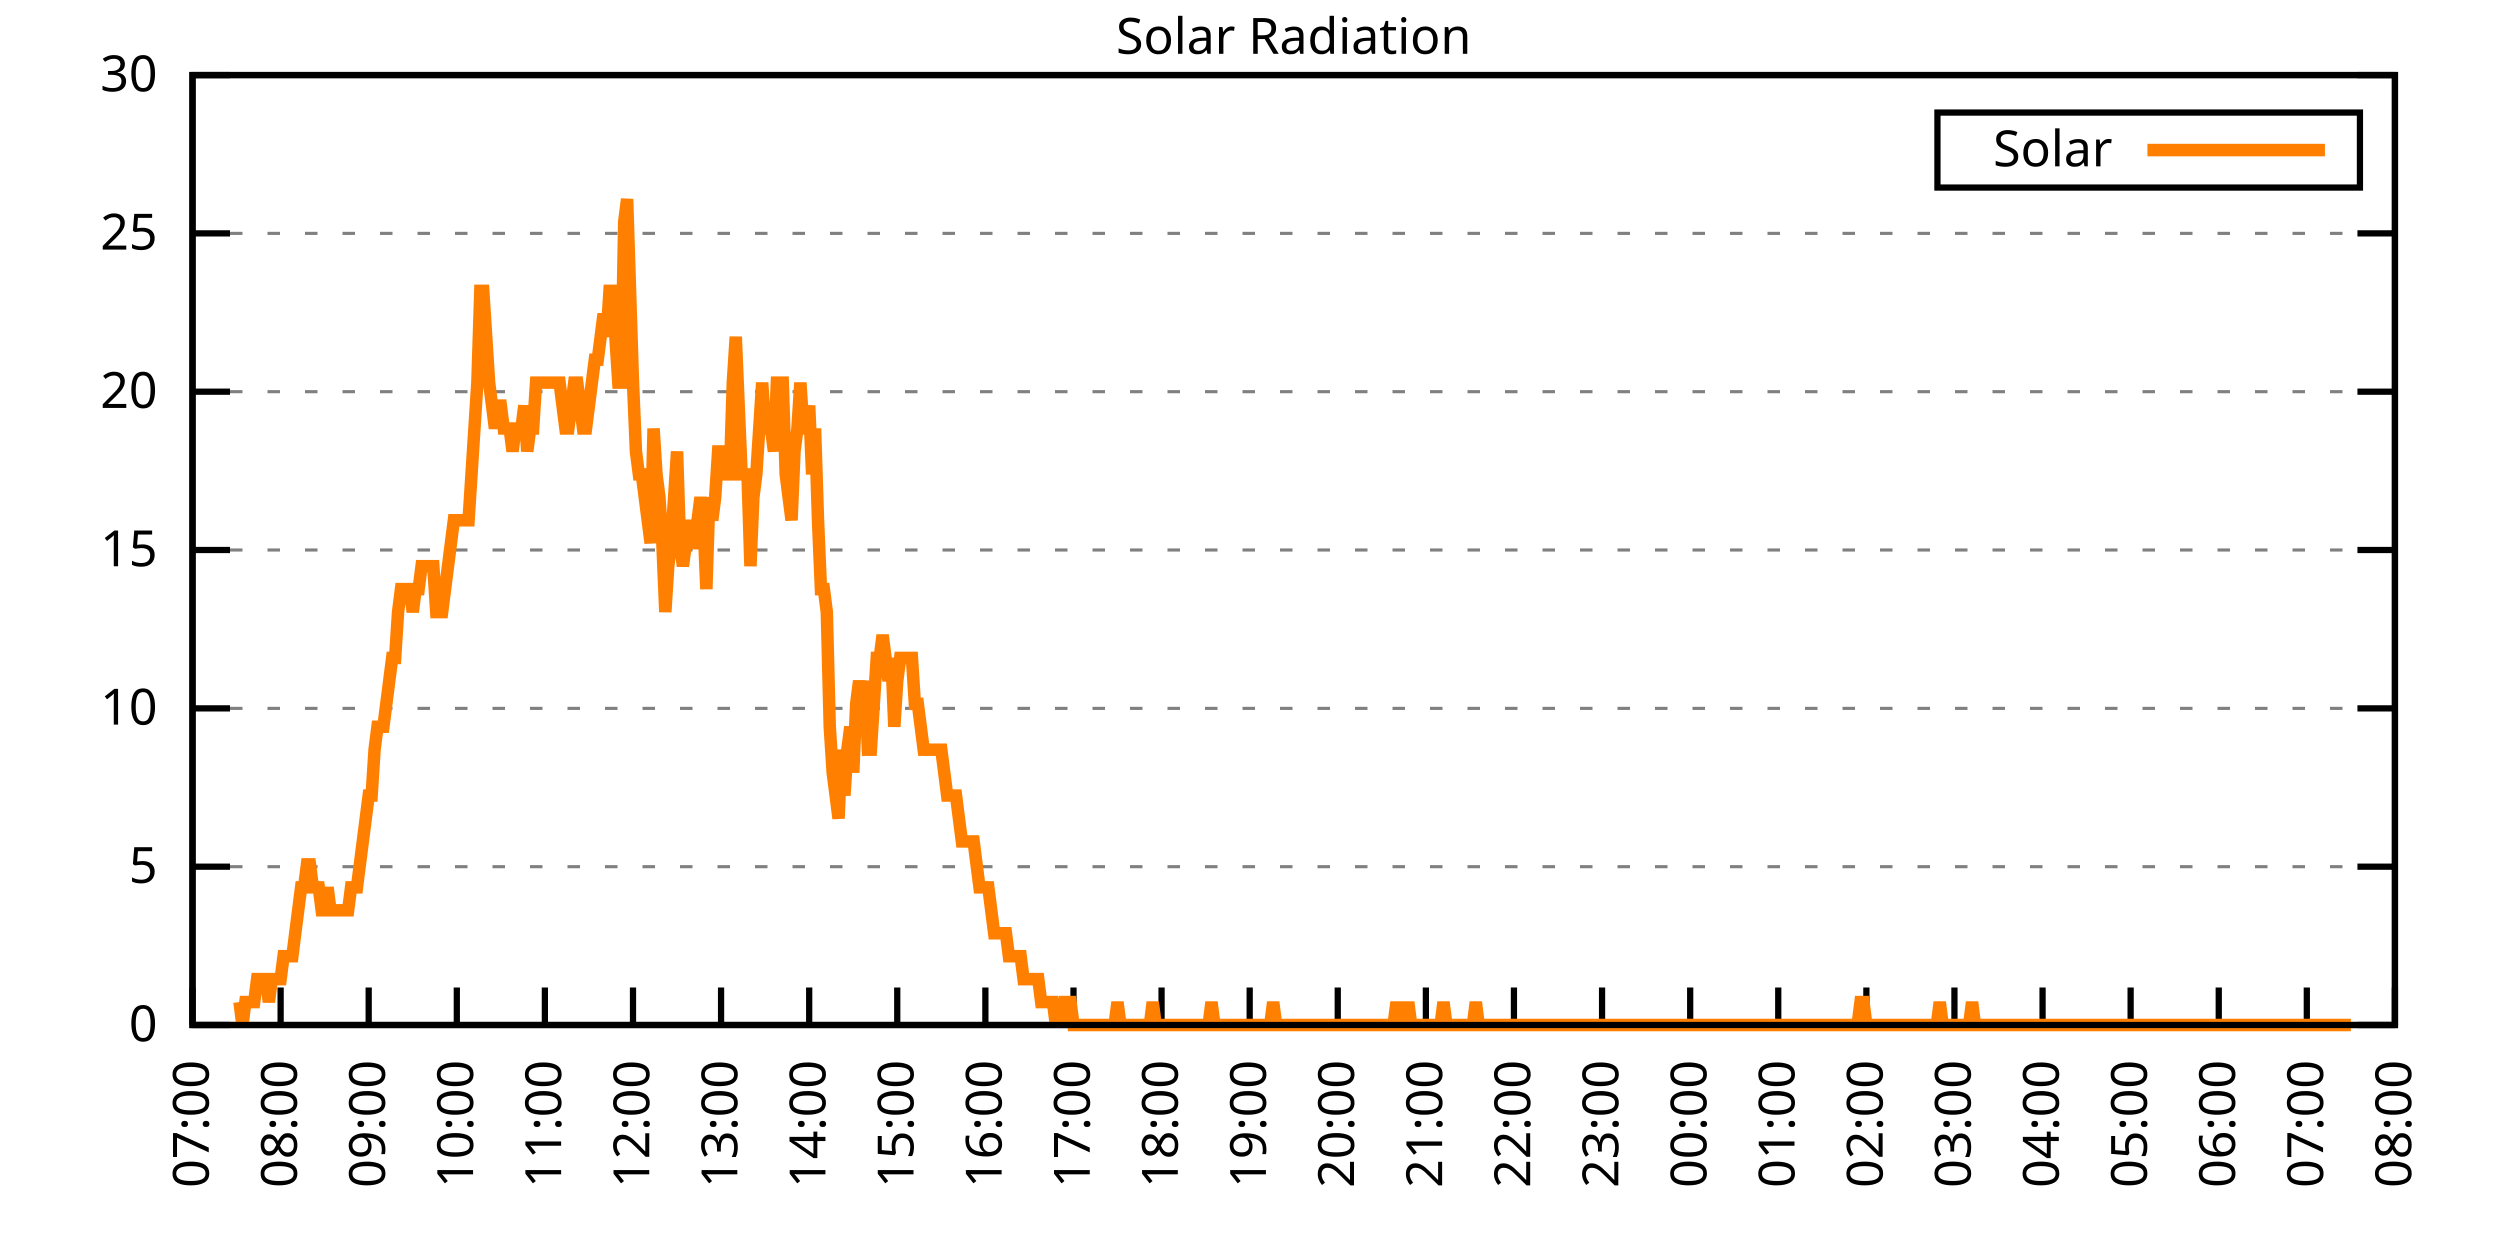
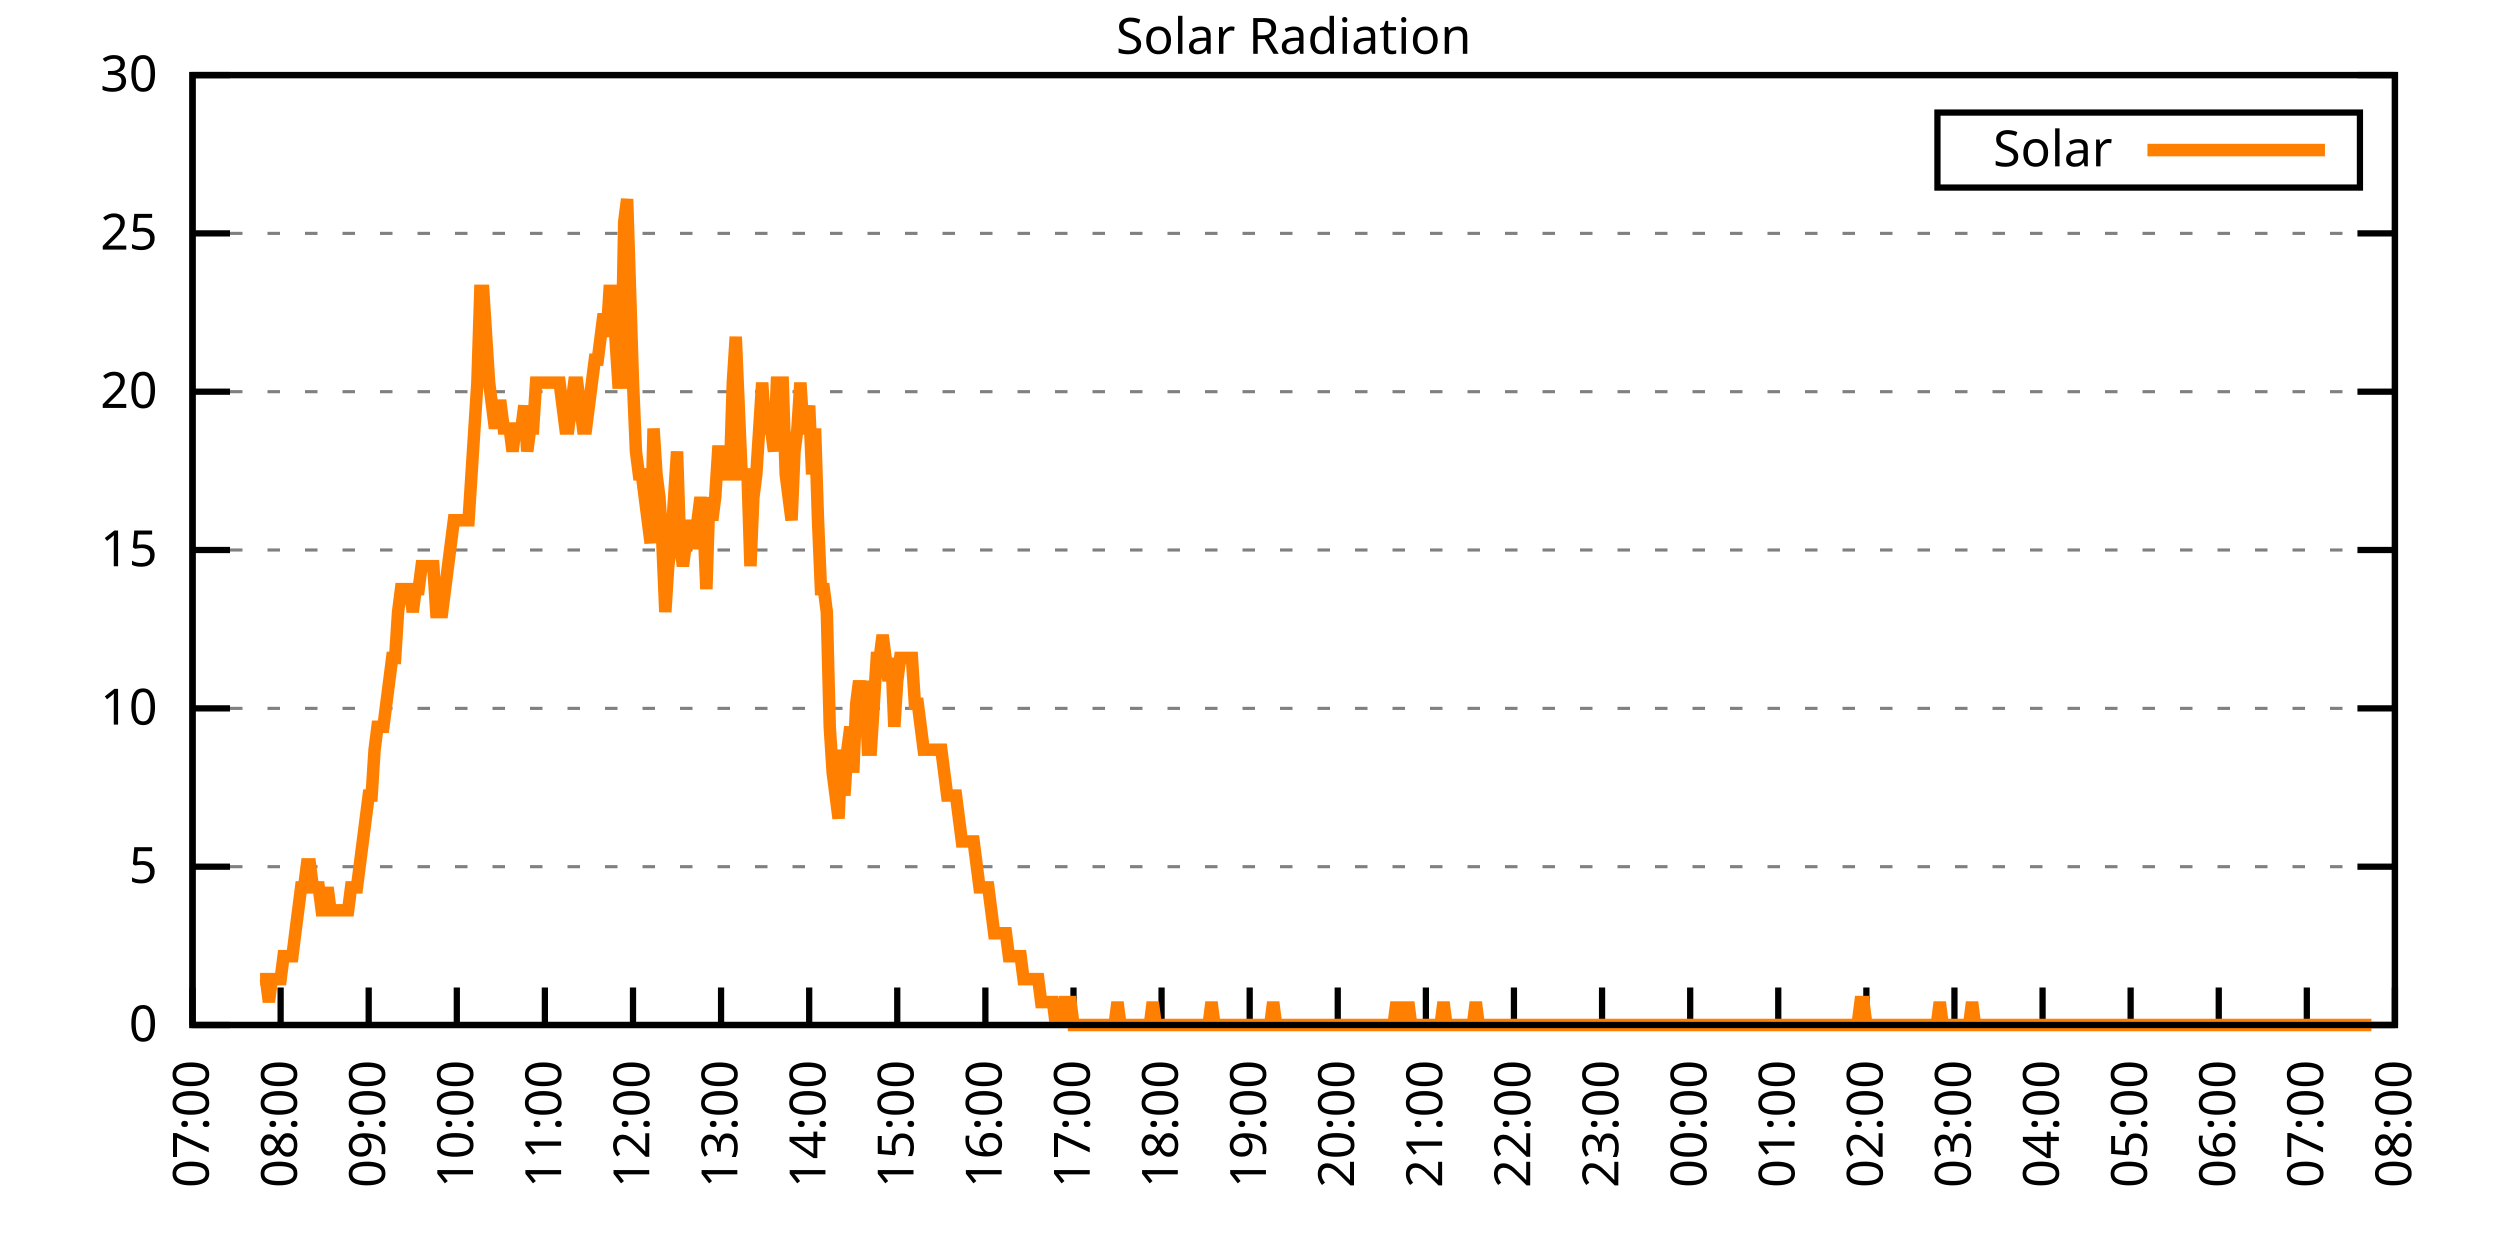
<svg xmlns="http://www.w3.org/2000/svg" xmlns:xlink="http://www.w3.org/1999/xlink" width="400" height="200" viewBox="0 0 400 200">
  <g id="gnuplot_canvas">
    <rect x="0" y="0" width="400" height="200" fill="none" />
    <defs>
      <circle id="gpDot" r="0.5" stroke-width="0.5" stroke="currentColor" />
      <path id="gpPt0" stroke-width="0.333" stroke="currentColor" d="M-1,0 h2 M0,-1 v2" />
      <path id="gpPt1" stroke-width="0.333" stroke="currentColor" d="M-1,-1 L1,1 M1,-1 L-1,1" />
      <path id="gpPt2" stroke-width="0.333" stroke="currentColor" d="M-1,0 L1,0 M0,-1 L0,1 M-1,-1 L1,1 M-1,1 L1,-1" />
      <rect id="gpPt3" stroke-width="0.333" stroke="currentColor" x="-1" y="-1" width="2" height="2" />
      <rect id="gpPt4" stroke-width="0.333" stroke="currentColor" fill="currentColor" x="-1" y="-1" width="2" height="2" />
      <circle id="gpPt5" stroke-width="0.333" stroke="currentColor" cx="0" cy="0" r="1" />
      <use xlink:href="#gpPt5" id="gpPt6" fill="currentColor" stroke="none" />
      <path id="gpPt7" stroke-width="0.333" stroke="currentColor" d="M0,-1.33 L-1.33,0.67 L1.33,0.67 z" />
      <use xlink:href="#gpPt7" id="gpPt8" fill="currentColor" stroke="none" />
      <use xlink:href="#gpPt7" id="gpPt9" stroke="currentColor" transform="rotate(180)" />
      <use xlink:href="#gpPt9" id="gpPt10" fill="currentColor" stroke="none" />
      <use xlink:href="#gpPt3" id="gpPt11" stroke="currentColor" transform="rotate(45)" />
      <use xlink:href="#gpPt11" id="gpPt12" fill="currentColor" stroke="none" />
      <path id="gpPt13" stroke-width="0.333" stroke="currentColor" d="M0,1.330 L1.265,0.411 L0.782,-1.067 L-0.782,-1.076 L-1.265,0.411 z" />
      <use xlink:href="#gpPt13" id="gpPt14" fill="currentColor" stroke="none" />
      <filter id="textbox" filterUnits="objectBoundingBox" x="0" y="0" height="1" width="1">
        <feFlood flood-color="white" flood-opacity="1" result="bgnd" />
        <feComposite in="SourceGraphic" in2="bgnd" operator="atop" />
      </filter>
      <filter id="greybox" filterUnits="objectBoundingBox" x="0" y="0" height="1" width="1">
        <feFlood flood-color="lightgrey" flood-opacity="1" result="grey" />
        <feComposite in="SourceGraphic" in2="grey" operator="atop" />
      </filter>
    </defs>
    <g fill="none" color="white" stroke="currentColor" stroke-width="1.00" stroke-linecap="butt" stroke-linejoin="miter">
</g>
    <g fill="none" color="black" stroke="currentColor" stroke-width="1.00" stroke-linecap="butt" stroke-linejoin="miter">
      <g stroke="none" shape-rendering="crispEdges">
        <polygon fill="rgb(255, 255, 255)" points="30.80,164.00 383.18,164.00 383.18,12.02 30.80,12.02 " />
      </g>
    </g>
    <g fill="none" color="black" stroke="currentColor" stroke-width="1.00" stroke-linecap="butt" stroke-linejoin="miter">
</g>
    <g fill="none" color="black" stroke="black" stroke-width="0.50" stroke-linecap="butt" stroke-linejoin="miter">
</g>
    <g fill="none" color="gray" stroke="currentColor" stroke-width="0.50" stroke-linecap="butt" stroke-linejoin="miter">
      <path stroke="gray" stroke-dasharray="2,4" class="gridline" d="M30.80,164.00 L383.19,164.00  " />
    </g>
    <g fill="none" color="gray" stroke="gray" stroke-width="1.00" stroke-linecap="butt" stroke-linejoin="miter">
</g>
    <g fill="none" color="black" stroke="currentColor" stroke-width="1.00" stroke-linecap="butt" stroke-linejoin="miter">
      <path stroke="black" d="M30.80,164.00 L36.80,164.00 M383.19,164.00 L377.19,164.00  " />
      <g transform="translate(25.20,166.60)" stroke="none" fill="black" font-family="Sans" font-size="8.00" text-anchor="end">
        <text>
          <tspan font-family="Sans"> 0</tspan>
        </text>
      </g>
    </g>
    <g fill="none" color="black" stroke="currentColor" stroke-width="1.00" stroke-linecap="butt" stroke-linejoin="miter">
</g>
    <g fill="none" color="black" stroke="black" stroke-width="0.50" stroke-linecap="butt" stroke-linejoin="miter">
</g>
    <g fill="none" color="gray" stroke="currentColor" stroke-width="0.50" stroke-linecap="butt" stroke-linejoin="miter">
      <path stroke="gray" stroke-dasharray="2,4" class="gridline" d="M30.80,138.67 L383.19,138.67  " />
    </g>
    <g fill="none" color="gray" stroke="gray" stroke-width="1.00" stroke-linecap="butt" stroke-linejoin="miter">
</g>
    <g fill="none" color="black" stroke="currentColor" stroke-width="1.00" stroke-linecap="butt" stroke-linejoin="miter">
      <path stroke="black" d="M30.80,138.67 L36.80,138.67 M383.19,138.67 L377.19,138.67  " />
      <g transform="translate(25.20,141.27)" stroke="none" fill="black" font-family="Sans" font-size="8.00" text-anchor="end">
        <text>
          <tspan font-family="Sans"> 5</tspan>
        </text>
      </g>
    </g>
    <g fill="none" color="black" stroke="currentColor" stroke-width="1.00" stroke-linecap="butt" stroke-linejoin="miter">
</g>
    <g fill="none" color="black" stroke="black" stroke-width="0.50" stroke-linecap="butt" stroke-linejoin="miter">
</g>
    <g fill="none" color="gray" stroke="currentColor" stroke-width="0.50" stroke-linecap="butt" stroke-linejoin="miter">
      <path stroke="gray" stroke-dasharray="2,4" class="gridline" d="M30.80,113.34 L383.19,113.34  " />
    </g>
    <g fill="none" color="gray" stroke="gray" stroke-width="1.00" stroke-linecap="butt" stroke-linejoin="miter">
</g>
    <g fill="none" color="black" stroke="currentColor" stroke-width="1.00" stroke-linecap="butt" stroke-linejoin="miter">
      <path stroke="black" d="M30.80,113.34 L36.80,113.34 M383.19,113.34 L377.19,113.34  " />
      <g transform="translate(25.20,115.94)" stroke="none" fill="black" font-family="Sans" font-size="8.00" text-anchor="end">
        <text>
          <tspan font-family="Sans"> 10</tspan>
        </text>
      </g>
    </g>
    <g fill="none" color="black" stroke="currentColor" stroke-width="1.00" stroke-linecap="butt" stroke-linejoin="miter">
</g>
    <g fill="none" color="black" stroke="black" stroke-width="0.50" stroke-linecap="butt" stroke-linejoin="miter">
</g>
    <g fill="none" color="gray" stroke="currentColor" stroke-width="0.50" stroke-linecap="butt" stroke-linejoin="miter">
      <path stroke="gray" stroke-dasharray="2,4" class="gridline" d="M30.80,88.00 L383.19,88.00  " />
    </g>
    <g fill="none" color="gray" stroke="gray" stroke-width="1.00" stroke-linecap="butt" stroke-linejoin="miter">
</g>
    <g fill="none" color="black" stroke="currentColor" stroke-width="1.00" stroke-linecap="butt" stroke-linejoin="miter">
      <path stroke="black" d="M30.80,88.00 L36.80,88.00 M383.19,88.00 L377.19,88.00  " />
      <g transform="translate(25.20,90.60)" stroke="none" fill="black" font-family="Sans" font-size="8.00" text-anchor="end">
        <text>
          <tspan font-family="Sans"> 15</tspan>
        </text>
      </g>
    </g>
    <g fill="none" color="black" stroke="currentColor" stroke-width="1.00" stroke-linecap="butt" stroke-linejoin="miter">
</g>
    <g fill="none" color="black" stroke="black" stroke-width="0.50" stroke-linecap="butt" stroke-linejoin="miter">
</g>
    <g fill="none" color="gray" stroke="currentColor" stroke-width="0.50" stroke-linecap="butt" stroke-linejoin="miter">
      <path stroke="gray" stroke-dasharray="2,4" class="gridline" d="M30.80,62.67 L383.19,62.67  " />
    </g>
    <g fill="none" color="gray" stroke="gray" stroke-width="1.00" stroke-linecap="butt" stroke-linejoin="miter">
</g>
    <g fill="none" color="black" stroke="currentColor" stroke-width="1.00" stroke-linecap="butt" stroke-linejoin="miter">
      <path stroke="black" d="M30.80,62.67 L36.80,62.67 M383.19,62.67 L377.19,62.67  " />
      <g transform="translate(25.20,65.27)" stroke="none" fill="black" font-family="Sans" font-size="8.00" text-anchor="end">
        <text>
          <tspan font-family="Sans"> 20</tspan>
        </text>
      </g>
    </g>
    <g fill="none" color="black" stroke="currentColor" stroke-width="1.00" stroke-linecap="butt" stroke-linejoin="miter">
</g>
    <g fill="none" color="black" stroke="black" stroke-width="0.50" stroke-linecap="butt" stroke-linejoin="miter">
</g>
    <g fill="none" color="gray" stroke="currentColor" stroke-width="0.50" stroke-linecap="butt" stroke-linejoin="miter">
      <path stroke="gray" stroke-dasharray="2,4" class="gridline" d="M30.80,37.34 L383.19,37.34  " />
    </g>
    <g fill="none" color="gray" stroke="gray" stroke-width="1.00" stroke-linecap="butt" stroke-linejoin="miter">
</g>
    <g fill="none" color="black" stroke="currentColor" stroke-width="1.00" stroke-linecap="butt" stroke-linejoin="miter">
      <path stroke="black" d="M30.80,37.34 L36.80,37.34 M383.19,37.34 L377.19,37.34  " />
      <g transform="translate(25.20,39.94)" stroke="none" fill="black" font-family="Sans" font-size="8.00" text-anchor="end">
        <text>
          <tspan font-family="Sans"> 25</tspan>
        </text>
      </g>
    </g>
    <g fill="none" color="black" stroke="currentColor" stroke-width="1.00" stroke-linecap="butt" stroke-linejoin="miter">
</g>
    <g fill="none" color="black" stroke="black" stroke-width="0.50" stroke-linecap="butt" stroke-linejoin="miter">
</g>
    <g fill="none" color="gray" stroke="currentColor" stroke-width="0.50" stroke-linecap="butt" stroke-linejoin="miter">
      <path stroke="gray" stroke-dasharray="2,4" class="gridline" d="M30.80,12.01 L383.19,12.01  " />
    </g>
    <g fill="none" color="gray" stroke="gray" stroke-width="1.00" stroke-linecap="butt" stroke-linejoin="miter">
</g>
    <g fill="none" color="black" stroke="currentColor" stroke-width="1.00" stroke-linecap="butt" stroke-linejoin="miter">
      <path stroke="black" d="M30.80,12.01 L36.80,12.01 M383.19,12.01 L377.19,12.01  " />
      <g transform="translate(25.20,14.61)" stroke="none" fill="black" font-family="Sans" font-size="8.00" text-anchor="end">
        <text>
          <tspan font-family="Sans"> 30</tspan>
        </text>
      </g>
    </g>
    <g fill="none" color="black" stroke="currentColor" stroke-width="1.00" stroke-linecap="butt" stroke-linejoin="miter">
      <path stroke="black" d="M30.80,164.00 L30.80,158.00  " />
      <g transform="translate(33.40,169.60) rotate(270.00)" stroke="none" fill="black" font-family="Sans" font-size="8.00" text-anchor="end">
        <text>
          <tspan font-family="Sans">07:00</tspan>
        </text>
      </g>
    </g>
    <g fill="none" color="black" stroke="currentColor" stroke-width="1.00" stroke-linecap="butt" stroke-linejoin="miter">
      <path stroke="black" d="M44.90,164.00 L44.90,158.00  " />
      <g transform="translate(47.50,169.60) rotate(270.00)" stroke="none" fill="black" font-family="Sans" font-size="8.00" text-anchor="end">
        <text>
          <tspan font-family="Sans">08:00</tspan>
        </text>
      </g>
    </g>
    <g fill="none" color="black" stroke="currentColor" stroke-width="1.00" stroke-linecap="butt" stroke-linejoin="miter">
      <path stroke="black" d="M58.99,164.00 L58.99,158.00  " />
      <g transform="translate(61.59,169.60) rotate(270.00)" stroke="none" fill="black" font-family="Sans" font-size="8.00" text-anchor="end">
        <text>
          <tspan font-family="Sans">09:00</tspan>
        </text>
      </g>
    </g>
    <g fill="none" color="black" stroke="currentColor" stroke-width="1.00" stroke-linecap="butt" stroke-linejoin="miter">
      <path stroke="black" d="M73.09,164.00 L73.09,158.00  " />
      <g transform="translate(75.69,169.60) rotate(270.00)" stroke="none" fill="black" font-family="Sans" font-size="8.00" text-anchor="end">
        <text>
          <tspan font-family="Sans">10:00</tspan>
        </text>
      </g>
    </g>
    <g fill="none" color="black" stroke="currentColor" stroke-width="1.00" stroke-linecap="butt" stroke-linejoin="miter">
      <path stroke="black" d="M87.18,164.00 L87.18,158.00  " />
      <g transform="translate(89.78,169.60) rotate(270.00)" stroke="none" fill="black" font-family="Sans" font-size="8.00" text-anchor="end">
        <text>
          <tspan font-family="Sans">11:00</tspan>
        </text>
      </g>
    </g>
    <g fill="none" color="black" stroke="currentColor" stroke-width="1.00" stroke-linecap="butt" stroke-linejoin="miter">
      <path stroke="black" d="M101.28,164.00 L101.28,158.00  " />
      <g transform="translate(103.88,169.60) rotate(270.00)" stroke="none" fill="black" font-family="Sans" font-size="8.00" text-anchor="end">
        <text>
          <tspan font-family="Sans">12:00</tspan>
        </text>
      </g>
    </g>
    <g fill="none" color="black" stroke="currentColor" stroke-width="1.00" stroke-linecap="butt" stroke-linejoin="miter">
      <path stroke="black" d="M115.37,164.00 L115.37,158.00  " />
      <g transform="translate(117.97,169.60) rotate(270.00)" stroke="none" fill="black" font-family="Sans" font-size="8.00" text-anchor="end">
        <text>
          <tspan font-family="Sans">13:00</tspan>
        </text>
      </g>
    </g>
    <g fill="none" color="black" stroke="currentColor" stroke-width="1.00" stroke-linecap="butt" stroke-linejoin="miter">
      <path stroke="black" d="M129.47,164.00 L129.47,158.00  " />
      <g transform="translate(132.07,169.60) rotate(270.00)" stroke="none" fill="black" font-family="Sans" font-size="8.00" text-anchor="end">
        <text>
          <tspan font-family="Sans">14:00</tspan>
        </text>
      </g>
    </g>
    <g fill="none" color="black" stroke="currentColor" stroke-width="1.00" stroke-linecap="butt" stroke-linejoin="miter">
      <path stroke="black" d="M143.56,164.00 L143.56,158.00  " />
      <g transform="translate(146.16,169.60) rotate(270.00)" stroke="none" fill="black" font-family="Sans" font-size="8.00" text-anchor="end">
        <text>
          <tspan font-family="Sans">15:00</tspan>
        </text>
      </g>
    </g>
    <g fill="none" color="black" stroke="currentColor" stroke-width="1.00" stroke-linecap="butt" stroke-linejoin="miter">
      <path stroke="black" d="M157.66,164.00 L157.66,158.00  " />
      <g transform="translate(160.26,169.60) rotate(270.00)" stroke="none" fill="black" font-family="Sans" font-size="8.00" text-anchor="end">
        <text>
          <tspan font-family="Sans">16:00</tspan>
        </text>
      </g>
    </g>
    <g fill="none" color="black" stroke="currentColor" stroke-width="1.00" stroke-linecap="butt" stroke-linejoin="miter">
      <path stroke="black" d="M171.76,164.00 L171.76,158.00  " />
      <g transform="translate(174.36,169.60) rotate(270.00)" stroke="none" fill="black" font-family="Sans" font-size="8.00" text-anchor="end">
        <text>
          <tspan font-family="Sans">17:00</tspan>
        </text>
      </g>
    </g>
    <g fill="none" color="black" stroke="currentColor" stroke-width="1.00" stroke-linecap="butt" stroke-linejoin="miter">
      <path stroke="black" d="M185.85,164.00 L185.85,158.00  " />
      <g transform="translate(188.45,169.60) rotate(270.00)" stroke="none" fill="black" font-family="Sans" font-size="8.00" text-anchor="end">
        <text>
          <tspan font-family="Sans">18:00</tspan>
        </text>
      </g>
    </g>
    <g fill="none" color="black" stroke="currentColor" stroke-width="1.00" stroke-linecap="butt" stroke-linejoin="miter">
      <path stroke="black" d="M199.95,164.00 L199.95,158.00  " />
      <g transform="translate(202.55,169.60) rotate(270.00)" stroke="none" fill="black" font-family="Sans" font-size="8.00" text-anchor="end">
        <text>
          <tspan font-family="Sans">19:00</tspan>
        </text>
      </g>
    </g>
    <g fill="none" color="black" stroke="currentColor" stroke-width="1.00" stroke-linecap="butt" stroke-linejoin="miter">
      <path stroke="black" d="M214.04,164.00 L214.04,158.00  " />
      <g transform="translate(216.64,169.60) rotate(270.00)" stroke="none" fill="black" font-family="Sans" font-size="8.00" text-anchor="end">
        <text>
          <tspan font-family="Sans">20:00</tspan>
        </text>
      </g>
    </g>
    <g fill="none" color="black" stroke="currentColor" stroke-width="1.00" stroke-linecap="butt" stroke-linejoin="miter">
      <path stroke="black" d="M228.14,164.00 L228.14,158.00  " />
      <g transform="translate(230.74,169.60) rotate(270.00)" stroke="none" fill="black" font-family="Sans" font-size="8.00" text-anchor="end">
        <text>
          <tspan font-family="Sans">21:00</tspan>
        </text>
      </g>
    </g>
    <g fill="none" color="black" stroke="currentColor" stroke-width="1.00" stroke-linecap="butt" stroke-linejoin="miter">
      <path stroke="black" d="M242.23,164.00 L242.23,158.00  " />
      <g transform="translate(244.83,169.60) rotate(270.00)" stroke="none" fill="black" font-family="Sans" font-size="8.00" text-anchor="end">
        <text>
          <tspan font-family="Sans">22:00</tspan>
        </text>
      </g>
    </g>
    <g fill="none" color="black" stroke="currentColor" stroke-width="1.00" stroke-linecap="butt" stroke-linejoin="miter">
      <path stroke="black" d="M256.33,164.00 L256.33,158.00  " />
      <g transform="translate(258.93,169.60) rotate(270.00)" stroke="none" fill="black" font-family="Sans" font-size="8.00" text-anchor="end">
        <text>
          <tspan font-family="Sans">23:00</tspan>
        </text>
      </g>
    </g>
    <g fill="none" color="black" stroke="currentColor" stroke-width="1.00" stroke-linecap="butt" stroke-linejoin="miter">
      <path stroke="black" d="M270.43,164.00 L270.43,158.00  " />
      <g transform="translate(273.03,169.60) rotate(270.00)" stroke="none" fill="black" font-family="Sans" font-size="8.00" text-anchor="end">
        <text>
          <tspan font-family="Sans">00:00</tspan>
        </text>
      </g>
    </g>
    <g fill="none" color="black" stroke="currentColor" stroke-width="1.00" stroke-linecap="butt" stroke-linejoin="miter">
      <path stroke="black" d="M284.52,164.00 L284.52,158.00  " />
      <g transform="translate(287.12,169.60) rotate(270.00)" stroke="none" fill="black" font-family="Sans" font-size="8.00" text-anchor="end">
        <text>
          <tspan font-family="Sans">01:00</tspan>
        </text>
      </g>
    </g>
    <g fill="none" color="black" stroke="currentColor" stroke-width="1.00" stroke-linecap="butt" stroke-linejoin="miter">
      <path stroke="black" d="M298.62,164.00 L298.62,158.00  " />
      <g transform="translate(301.22,169.60) rotate(270.00)" stroke="none" fill="black" font-family="Sans" font-size="8.00" text-anchor="end">
        <text>
          <tspan font-family="Sans">02:00</tspan>
        </text>
      </g>
    </g>
    <g fill="none" color="black" stroke="currentColor" stroke-width="1.00" stroke-linecap="butt" stroke-linejoin="miter">
      <path stroke="black" d="M312.71,164.00 L312.71,158.00  " />
      <g transform="translate(315.31,169.60) rotate(270.00)" stroke="none" fill="black" font-family="Sans" font-size="8.00" text-anchor="end">
        <text>
          <tspan font-family="Sans">03:00</tspan>
        </text>
      </g>
    </g>
    <g fill="none" color="black" stroke="currentColor" stroke-width="1.00" stroke-linecap="butt" stroke-linejoin="miter">
      <path stroke="black" d="M326.81,164.00 L326.81,158.00  " />
      <g transform="translate(329.41,169.60) rotate(270.00)" stroke="none" fill="black" font-family="Sans" font-size="8.00" text-anchor="end">
        <text>
          <tspan font-family="Sans">04:00</tspan>
        </text>
      </g>
    </g>
    <g fill="none" color="black" stroke="currentColor" stroke-width="1.00" stroke-linecap="butt" stroke-linejoin="miter">
      <path stroke="black" d="M340.90,164.00 L340.90,158.00  " />
      <g transform="translate(343.50,169.60) rotate(270.00)" stroke="none" fill="black" font-family="Sans" font-size="8.00" text-anchor="end">
        <text>
          <tspan font-family="Sans">05:00</tspan>
        </text>
      </g>
    </g>
    <g fill="none" color="black" stroke="currentColor" stroke-width="1.00" stroke-linecap="butt" stroke-linejoin="miter">
      <path stroke="black" d="M355.00,164.00 L355.00,158.00  " />
      <g transform="translate(357.60,169.60) rotate(270.00)" stroke="none" fill="black" font-family="Sans" font-size="8.00" text-anchor="end">
        <text>
          <tspan font-family="Sans">06:00</tspan>
        </text>
      </g>
    </g>
    <g fill="none" color="black" stroke="currentColor" stroke-width="1.00" stroke-linecap="butt" stroke-linejoin="miter">
      <path stroke="black" d="M369.09,164.00 L369.09,158.00  " />
      <g transform="translate(371.69,169.60) rotate(270.00)" stroke="none" fill="black" font-family="Sans" font-size="8.00" text-anchor="end">
        <text>
          <tspan font-family="Sans">07:00</tspan>
        </text>
      </g>
    </g>
    <g fill="none" color="black" stroke="currentColor" stroke-width="1.00" stroke-linecap="butt" stroke-linejoin="miter">
      <path stroke="black" d="M383.19,164.00 L383.19,158.00  " />
      <g transform="translate(385.79,169.60) rotate(270.00)" stroke="none" fill="black" font-family="Sans" font-size="8.00" text-anchor="end">
        <text>
          <tspan font-family="Sans">08:00</tspan>
        </text>
      </g>
    </g>
    <g fill="none" color="black" stroke="currentColor" stroke-width="1.00" stroke-linecap="butt" stroke-linejoin="miter">
</g>
    <g fill="none" color="black" stroke="currentColor" stroke-width="1.00" stroke-linecap="butt" stroke-linejoin="miter">
      <path stroke="black" d="M30.80,12.01 L30.80,164.00 L383.19,164.00 L383.19,12.01 L30.80,12.01 Z  " />
    </g>
    <g fill="none" color="black" stroke="currentColor" stroke-width="1.00" stroke-linecap="butt" stroke-linejoin="miter">
</g>
    <g fill="none" color="black" stroke="currentColor" stroke-width="1.00" stroke-linecap="butt" stroke-linejoin="miter">
      <path stroke="black" d="M309.99,30.01 L309.99,18.01 L377.59,18.01 L377.59,30.01 L309.99,30.01 Z  " />
    </g>
    <g id="Solar_Radiation_plot_1">
      <g fill="none" color="white" stroke="black" stroke-width="2.00" stroke-linecap="butt" stroke-linejoin="miter">
</g>
      <g fill="none" color="black" stroke="currentColor" stroke-width="2.00" stroke-linecap="butt" stroke-linejoin="miter">
        <g transform="translate(337.99,26.61)" stroke="none" fill="black" font-family="Sans" font-size="8.00" text-anchor="end">
          <text>
            <tspan font-family="Sans">Solar</tspan>
          </text>
        </g>
      </g>
      <g fill="none" color="black" stroke="currentColor" stroke-width="2.00" stroke-linecap="butt" stroke-linejoin="miter">
-         <path stroke="rgb(255, 127,   0)" d="M343.59,24.01 L371.99,24.01 M38.32,160.33 L38.79,164.00 L39.26,160.33 L39.73,160.33 L40.20,160.33 L40.67,160.33   L41.14,156.66 L41.61,156.66 L42.08,156.66 L42.55,156.66 L43.02,160.33 L43.49,156.66 L43.96,156.66 L44.43,156.66   L44.90,156.66 L45.37,152.99 L45.84,152.99 L46.31,152.99 L46.78,152.99 L47.24,149.32 L47.71,145.65 L48.18,141.98   L48.65,141.98 L49.12,138.30 L49.59,138.30 L50.06,141.98 L50.53,141.98 L51.00,141.98 L51.47,145.65 L51.94,145.65   L52.41,141.98 L52.88,145.65 L53.35,145.65 L53.82,145.65 L54.29,145.65 L54.76,145.65 L55.23,145.65 L55.70,145.65   L56.17,141.98 L56.64,141.98 L57.11,141.98 L57.58,138.30 L58.05,134.63 L58.52,130.96 L58.99,127.29 L59.46,127.29   L59.93,119.95 L60.40,116.28 L60.87,116.28 L61.34,116.28 L61.81,112.61 L62.28,108.94 L62.75,105.27 L63.22,105.27   L63.69,97.93 L64.16,94.26 L64.63,94.26 L65.10,94.26 L65.57,94.26 L66.04,97.93 L66.51,94.26 L66.98,94.26   L67.45,90.59 L67.92,90.59 L68.39,90.59 L68.86,90.59 L69.33,90.59 L69.80,97.93 L70.27,97.93 L70.74,97.93   L71.21,94.26 L71.68,90.59 L72.15,86.91 L72.62,83.24 L73.09,83.24 L73.56,83.24 L74.03,83.24 L74.50,83.24   L74.97,83.24 L75.44,75.90 L75.91,68.56 L76.38,61.22 L76.85,46.54 L77.32,46.54 L77.79,53.88 L78.26,61.22   L78.73,64.89 L79.19,68.56 L79.66,64.89 L80.13,64.89 L80.60,68.56 L81.07,68.56 L81.54,68.56 L82.01,72.23   L82.48,68.56 L82.95,68.56 L83.42,68.56 L83.89,64.89 L84.36,72.23 L84.83,68.56 L85.30,68.56 L85.77,61.22   L86.24,61.22 L86.71,61.22 L87.18,61.22 L87.65,61.22 L88.12,61.22 L88.59,61.22 L89.06,61.22 L89.53,61.22   L90.00,64.89 L90.47,68.56 L90.94,68.56 L91.41,64.89 L91.88,61.22 L92.35,61.22 L92.82,64.89 L93.29,68.56   L93.76,68.56 L94.23,64.89 L94.70,61.22 L95.17,57.55 L95.64,57.55 L96.11,53.88 L96.58,50.21 L97.05,53.88   L97.52,46.54 L97.99,46.54 L98.46,53.88 L98.93,61.22 L99.40,61.22 L99.87,35.52 L100.34,31.85 L100.81,46.54   L101.28,61.22 L101.75,72.23 L102.22,75.90 L102.69,75.90 L103.16,79.57 L103.63,83.24 L104.10,86.91 L104.57,68.56   L105.04,75.90 L105.51,79.57 L105.98,86.91 L106.45,97.93 L106.92,90.59 L107.39,86.91 L107.86,79.57 L108.33,72.23   L108.80,86.91 L109.27,90.59 L109.74,86.91 L110.21,83.24 L110.68,86.91 L111.14,86.91 L111.61,83.24 L112.08,79.57   L112.55,83.24 L113.02,94.26 L113.49,79.57 L113.96,83.24 L114.43,79.57 L114.90,72.23 L115.37,72.23 L115.84,72.23   L116.31,75.90 L116.78,75.90 L117.25,61.22 L117.72,53.88 L118.19,64.89 L118.66,75.90 L119.13,75.90 L119.60,75.90   L120.07,90.59 L120.54,79.57 L121.01,75.90 L121.48,68.56 L121.95,61.22 L122.42,68.56 L122.89,68.56 L123.36,68.56   L123.83,72.23 L124.30,61.22 L124.77,61.22 L125.24,61.22 L125.71,75.90 L126.18,79.57 L126.65,83.24 L127.12,72.23   L127.59,68.56 L128.06,61.22 L128.53,68.56 L129.00,68.56 L129.47,64.89 L129.94,75.90 L130.41,68.56 L130.88,83.24   L131.35,94.26 L131.82,94.26 L132.29,97.93 L132.76,116.28 L133.23,123.62 L133.70,127.29 L134.17,130.96 L134.64,119.95   L135.11,127.29 L135.58,119.95 L136.05,116.28 L136.52,123.62 L136.99,112.61 L137.46,108.94 L137.93,112.61 L138.40,108.94   L138.87,119.95 L139.34,119.95 L139.81,112.61 L140.28,105.27 L140.75,105.27 L141.22,101.60 L141.69,105.27 L142.16,108.94   L142.63,105.27 L143.09,116.28 L143.56,108.94 L144.03,105.27 L144.50,105.27 L144.97,105.27 L145.44,105.27 L145.91,105.27   L146.38,112.61 L146.85,112.61 L147.32,116.28 L147.79,119.95 L148.26,119.95 L148.73,119.95 L149.20,119.95 L149.67,119.95   L150.14,119.95 L150.61,119.95 L151.08,123.62 L151.55,127.29 L152.02,127.29 L152.49,127.29 L152.96,127.29 L153.43,130.96   L153.90,134.63 L154.37,134.63 L154.84,134.63 L155.31,134.63 L155.78,134.63 L156.25,138.30 L156.72,141.98 L157.19,141.98   L157.66,141.98 L158.13,141.98 L158.60,145.65 L159.07,149.32 L159.54,149.32 L160.01,149.32 L160.48,149.32 L160.95,149.32   L161.42,152.99 L161.89,152.99 L162.36,152.99 L162.83,152.99 L163.30,152.99 L163.77,156.66 L164.24,156.66 L164.71,156.66   L165.18,156.66 L165.65,156.66 L166.12,156.66 L166.59,160.33 L167.06,160.33 L167.53,160.33 L168.00,160.33 L168.47,160.33   L168.94,164.00 L169.41,160.33 L169.88,164.00 L170.35,160.33 L170.82,160.33 L171.29,160.33 L171.76,164.00 L172.23,164.00   L172.70,164.00 L173.17,164.00 L173.64,164.00 L174.11,164.00 L174.58,164.00 L175.04,164.00 L175.51,164.00 L175.98,164.00   L176.45,164.00 L176.92,164.00 L177.39,164.00 L177.86,164.00 L178.33,164.00 L178.80,160.33 L179.27,164.00 L179.74,164.00   L180.21,164.00 L180.68,164.00 L181.15,164.00 L181.62,164.00 L182.09,164.00 L182.56,164.00 L183.03,164.00 L183.50,164.00   L183.97,164.00 L184.44,160.33 L184.91,164.00 L185.38,164.00 L185.85,164.00 L186.32,164.00 L186.79,164.00 L187.26,164.00   L187.73,164.00 L188.20,164.00 L188.67,164.00 L189.14,164.00 L189.61,164.00 L190.08,164.00 L190.55,164.00 L191.02,164.00   L191.49,164.00 L191.96,164.00 L192.43,164.00 L192.90,164.00 L193.37,164.00 L193.84,160.33 L194.31,164.00 L194.78,164.00   L195.25,164.00 L195.72,164.00 L196.19,164.00 L196.66,164.00 L197.13,164.00 L197.60,164.00 L198.07,164.00 L198.54,164.00   L199.01,164.00 L199.48,164.00 L199.95,164.00 L200.42,164.00 L200.89,164.00 L201.36,164.00 L201.83,164.00 L202.30,164.00   L202.77,164.00 L203.24,164.00 L203.71,160.33 L204.18,164.00 L204.65,164.00 L205.12,164.00 L205.59,164.00 L206.06,164.00   L206.53,164.00 L207.00,164.00 L207.46,164.00 L207.93,164.00 L208.40,164.00 L208.87,164.00 L209.34,164.00 L209.81,164.00   L210.28,164.00 L210.75,164.00 L211.22,164.00 L211.69,164.00 L212.16,164.00 L212.63,164.00 L213.10,164.00 L213.57,164.00   L214.04,164.00 L214.51,164.00 L214.98,164.00 L215.45,164.00 L215.92,164.00 L216.39,164.00 L216.86,164.00 L217.33,164.00   L217.80,164.00 L218.27,164.00 L218.74,164.00 L219.21,164.00 L219.68,164.00 L220.15,164.00 L220.62,164.00 L221.09,164.00   L221.56,164.00 L222.03,164.00 L222.50,164.00 L222.97,164.00 L223.44,160.33 L223.91,164.00 L224.38,164.00 L224.85,164.00   L225.32,160.33 L225.79,164.00 L226.26,164.00 L226.73,164.00 L227.20,164.00 L227.67,164.00 L228.14,164.00 L228.61,164.00   L229.08,164.00 L229.55,164.00 L230.02,164.00 L230.49,164.00 L230.96,160.33 L231.43,164.00 L231.90,164.00 L232.37,164.00   L232.84,164.00 L233.31,164.00 L233.78,164.00 L234.25,164.00 L234.72,164.00 L235.19,164.00 L235.66,164.00 L236.13,160.33   L236.60,164.00 L237.07,164.00 L237.54,164.00 L238.01,164.00 L238.48,164.00 L238.95,164.00 L239.41,164.00 L239.88,164.00   L240.35,164.00 L240.82,164.00 L241.29,164.00 L241.76,164.00 L242.23,164.00 L242.70,164.00 L243.17,164.00 L243.64,164.00   L244.11,164.00 L244.58,164.00 L245.05,164.00 L245.52,164.00 L245.99,164.00 L246.46,164.00 L246.93,164.00 L247.40,164.00   L247.87,164.00 L248.34,164.00 L248.81,164.00 L249.28,164.00 L249.75,164.00 L250.22,164.00 L250.69,164.00 L251.16,164.00   L251.63,164.00 L252.10,164.00 L252.57,164.00 L253.04,164.00 L253.51,164.00 L253.98,164.00 L254.45,164.00 L254.92,164.00   L255.39,164.00 L255.86,164.00 L256.33,164.00 L256.80,164.00 L257.27,164.00 L257.74,164.00 L258.21,164.00 L258.68,164.00   L259.15,164.00 L259.62,164.00 L260.09,164.00 L260.56,164.00 L261.03,164.00 L261.50,164.00 L261.97,164.00 L262.44,164.00   L262.91,164.00 L263.38,164.00 L263.85,164.00 L264.32,164.00 L264.79,164.00 L265.26,164.00 L265.73,164.00 L266.20,164.00   L266.67,164.00 L267.14,164.00 L267.61,164.00 L268.08,164.00 L268.55,164.00 L269.02,164.00 L269.49,164.00 L269.96,164.00   L270.43,164.00 L270.90,164.00 L271.36,164.00 L271.83,164.00 L272.30,164.00 L272.77,164.00 L273.24,164.00 L273.71,164.00   L274.18,164.00 L274.65,164.00 L275.12,164.00 L275.59,164.00 L276.06,164.00 L276.53,164.00 L277.00,164.00 L277.47,164.00   L277.94,164.00 L278.41,164.00 L278.88,164.00 L279.35,164.00 L279.82,164.00 L280.29,164.00 L280.76,164.00 L281.23,164.00   L281.70,164.00 L282.17,164.00 L282.64,164.00 L283.11,164.00 L283.58,164.00 L284.05,164.00 L284.52,164.00 L284.99,164.00   L285.46,164.00 L285.93,164.00 L286.40,164.00 L286.87,164.00 L287.34,164.00 L287.81,164.00 L288.28,164.00 L288.75,164.00   L289.22,164.00 L289.69,164.00 L290.16,164.00 L290.63,164.00 L291.10,164.00 L291.57,164.00 L292.04,164.00 L292.51,164.00   L292.98,164.00 L293.45,164.00 L293.92,164.00 L294.39,164.00 L294.86,164.00 L295.33,164.00 L295.80,164.00 L296.27,164.00   L296.74,164.00 L297.21,164.00 L297.68,160.33 L298.15,160.33 L298.62,164.00 L299.09,164.00 L299.56,164.00 L300.03,164.00   L300.50,164.00 L300.97,164.00 L301.44,164.00 L301.91,164.00 L302.38,164.00 L302.85,164.00 L303.31,164.00 L303.78,164.00   L304.25,164.00 L304.72,164.00 L305.19,164.00 L305.66,164.00 L306.13,164.00 L306.60,164.00 L307.07,164.00 L307.54,164.00   L308.01,164.00 L308.48,164.00 L308.95,164.00 L309.42,164.00 L309.89,164.00 L310.36,160.33 L310.83,164.00 L311.30,164.00   L311.77,164.00 L312.24,164.00 L312.71,164.00 L313.18,164.00 L313.65,164.00 L314.12,164.00 L314.59,164.00 L315.06,164.00   L315.53,160.33 L316.00,164.00 L316.47,164.00 L316.94,164.00 L317.41,164.00 L317.88,164.00 L318.35,164.00 L318.82,164.00   L319.29,164.00 L319.76,164.00 L320.23,164.00 L320.70,164.00 L321.17,164.00 L321.64,164.00 L322.11,164.00 L322.58,164.00   L323.05,164.00 L323.52,164.00 L323.99,164.00 L324.46,164.00 L324.93,164.00 L325.40,164.00 L325.87,164.00 L326.34,164.00   L326.81,164.00 L327.28,164.00 L327.75,164.00 L328.22,164.00 L328.69,164.00 L329.16,164.00 L329.63,164.00 L330.10,164.00   L330.57,164.00 L331.04,164.00 L331.51,164.00 L331.98,164.00 L332.45,164.00 L332.92,164.00 L333.39,164.00 L333.86,164.00   L334.33,164.00 L334.80,164.00 L335.26,164.00 L335.73,164.00 L336.20,164.00 L336.67,164.00 L337.14,164.00 L337.61,164.00   L338.08,164.00 L338.55,164.00 L339.02,164.00 L339.49,164.00 L339.96,164.00 L340.43,164.00 L340.90,164.00 L341.37,164.00   L341.84,164.00 L342.31,164.00 L342.78,164.00 L343.25,164.00 L343.72,164.00 L344.19,164.00 L344.66,164.00 L345.13,164.00   L345.60,164.00 L346.07,164.00 L346.54,164.00 L347.01,164.00 L347.48,164.00 L347.95,164.00 L348.42,164.00 L348.89,164.00   L349.36,164.00 L349.83,164.00 L350.30,164.00 L350.77,164.00 L351.24,164.00 L351.71,164.00 L352.18,164.00 L352.65,164.00   L353.12,164.00 L353.59,164.00 L354.06,164.00 L354.53,164.00 L355.00,164.00 L355.47,164.00 L355.94,164.00 L356.41,164.00   L356.88,164.00 L357.35,164.00 L357.82,164.00 L358.29,164.00 L358.76,164.00 L359.23,164.00 L359.70,164.00 L360.17,164.00   L360.64,164.00 L361.11,164.00 L361.58,164.00 L362.05,164.00 L362.52,164.00 L362.99,164.00 L363.46,164.00 L363.93,164.00   L364.40,164.00 L364.87,164.00 L365.34,164.00 L365.81,164.00 L366.28,164.00 L366.75,164.00 L367.21,164.00 L367.68,164.00   L368.15,164.00 L368.62,164.00 L369.09,164.00 L369.56,164.00 L370.03,164.00 L370.50,164.00 L370.97,164.00 L371.44,164.00   L371.91,164.00 L372.38,164.00 L372.85,164.00 L373.32,164.00 L373.79,164.00 L374.26,164.00 L374.73,164.00 L375.20,164.00   L375.67,164.00 L376.14,164.00  " />
+         <path stroke="rgb(255, 127,   0)" d="M343.59,24.01 L371.99,24.01 M41.61,156.66 L42.08,156.66 L42.55,156.66 L43.02,160.33 L43.49,156.66 L43.96,156.66   L44.43,156.66 L44.90,156.66 L45.37,152.99 L45.84,152.99 L46.31,152.99 L46.78,152.99 L47.24,149.32 L47.71,145.65   L48.18,141.98 L48.65,141.98 L49.12,138.30 L49.59,138.30 L50.06,141.98 L50.53,141.98 L51.00,141.98 L51.47,145.65   L51.94,145.65 L52.41,141.98 L52.88,145.65 L53.35,145.65 L53.82,145.65 L54.29,145.65 L54.76,145.65 L55.23,145.65   L55.70,145.65 L56.17,141.98 L56.64,141.98 L57.11,141.98 L57.58,138.30 L58.05,134.63 L58.52,130.96 L58.99,127.29   L59.46,127.29 L59.93,119.95 L60.40,116.28 L60.87,116.28 L61.34,116.28 L61.81,112.61 L62.28,108.94 L62.75,105.27   L63.22,105.27 L63.69,97.93 L64.16,94.26 L64.63,94.26 L65.10,94.26 L65.57,94.26 L66.04,97.93 L66.51,94.26   L66.98,94.26 L67.45,90.59 L67.92,90.59 L68.39,90.59 L68.86,90.59 L69.33,90.59 L69.80,97.93 L70.27,97.93   L70.74,97.93 L71.21,94.26 L71.68,90.59 L72.15,86.91 L72.62,83.24 L73.09,83.24 L73.56,83.24 L74.03,83.24   L74.50,83.24 L74.97,83.24 L75.44,75.90 L75.91,68.56 L76.38,61.22 L76.85,46.54 L77.32,46.54 L77.79,53.88   L78.26,61.22 L78.73,64.89 L79.19,68.56 L79.66,64.89 L80.13,64.89 L80.60,68.56 L81.07,68.56 L81.54,68.56   L82.01,72.23 L82.48,68.56 L82.95,68.56 L83.42,68.56 L83.89,64.89 L84.36,72.23 L84.83,68.56 L85.30,68.56   L85.77,61.22 L86.24,61.22 L86.71,61.22 L87.18,61.22 L87.65,61.22 L88.12,61.22 L88.59,61.22 L89.06,61.22   L89.53,61.22 L90.00,64.89 L90.47,68.56 L90.94,68.56 L91.41,64.89 L91.88,61.22 L92.35,61.22 L92.82,64.89   L93.29,68.56 L93.76,68.56 L94.23,64.89 L94.70,61.22 L95.17,57.55 L95.64,57.55 L96.11,53.88 L96.58,50.21   L97.05,53.88 L97.52,46.54 L97.99,46.54 L98.46,53.88 L98.93,61.22 L99.40,61.22 L99.87,35.52 L100.34,31.85   L100.81,46.54 L101.28,61.22 L101.75,72.23 L102.22,75.90 L102.69,75.90 L103.16,79.57 L103.63,83.24 L104.10,86.91   L104.57,68.56 L105.04,75.90 L105.51,79.57 L105.98,86.91 L106.45,97.93 L106.92,90.59 L107.39,86.91 L107.86,79.57   L108.33,72.23 L108.80,86.91 L109.27,90.59 L109.74,86.91 L110.21,83.24 L110.68,86.91 L111.14,86.91 L111.61,83.24   L112.08,79.57 L112.55,83.24 L113.02,94.26 L113.49,79.57 L113.96,83.24 L114.43,79.57 L114.90,72.23 L115.37,72.23   L115.84,72.23 L116.31,75.90 L116.78,75.90 L117.25,61.22 L117.72,53.88 L118.19,64.89 L118.66,75.90 L119.13,75.90   L119.60,75.90 L120.07,90.59 L120.54,79.57 L121.01,75.90 L121.48,68.56 L121.95,61.22 L122.42,68.56 L122.89,68.56   L123.36,68.56 L123.83,72.23 L124.30,61.22 L124.77,61.22 L125.24,61.22 L125.71,75.90 L126.18,79.57 L126.65,83.24   L127.12,72.23 L127.59,68.56 L128.06,61.22 L128.53,68.56 L129.00,68.56 L129.47,64.89 L129.94,75.90 L130.41,68.56   L130.88,83.24 L131.35,94.26 L131.82,94.26 L132.29,97.93 L132.76,116.28 L133.23,123.62 L133.70,127.29 L134.17,130.96   L134.64,119.95 L135.11,127.29 L135.58,119.95 L136.05,116.28 L136.52,123.62 L136.99,112.61 L137.46,108.94 L137.93,112.61   L138.40,108.94 L138.87,119.95 L139.34,119.95 L139.81,112.61 L140.28,105.27 L140.75,105.27 L141.22,101.60 L141.69,105.27   L142.16,108.94 L142.63,105.27 L143.09,116.28 L143.56,108.94 L144.03,105.27 L144.50,105.27 L144.97,105.27 L145.44,105.27   L145.91,105.27 L146.38,112.61 L146.85,112.61 L147.32,116.28 L147.79,119.95 L148.26,119.95 L148.73,119.95 L149.20,119.95   L149.67,119.95 L150.14,119.95 L150.61,119.95 L151.08,123.62 L151.55,127.29 L152.02,127.29 L152.49,127.29 L152.96,127.29   L153.43,130.96 L153.90,134.63 L154.37,134.63 L154.84,134.63 L155.31,134.63 L155.78,134.63 L156.25,138.30 L156.72,141.98   L157.19,141.98 L157.66,141.98 L158.13,141.98 L158.60,145.65 L159.07,149.32 L159.54,149.32 L160.01,149.32 L160.48,149.32   L160.95,149.32 L161.42,152.99 L161.89,152.99 L162.36,152.99 L162.83,152.99 L163.30,152.99 L163.77,156.66 L164.24,156.66   L164.71,156.66 L165.18,156.66 L165.65,156.66 L166.12,156.66 L166.59,160.33 L167.06,160.33 L167.53,160.33 L168.00,160.33   L168.47,160.33 L168.94,164.00 L169.41,160.33 L169.88,164.00 L170.35,160.33 L170.82,160.33 L171.29,160.33 L171.76,164.00   L172.23,164.00 L172.70,164.00 L173.17,164.00 L173.64,164.00 L174.11,164.00 L174.58,164.00 L175.04,164.00 L175.51,164.00   L175.98,164.00 L176.45,164.00 L176.92,164.00 L177.39,164.00 L177.86,164.00 L178.33,164.00 L178.80,160.33 L179.27,164.00   L179.74,164.00 L180.21,164.00 L180.68,164.00 L181.15,164.00 L181.62,164.00 L182.09,164.00 L182.56,164.00 L183.03,164.00   L183.50,164.00 L183.97,164.00 L184.44,160.33 L184.91,164.00 L185.38,164.00 L185.85,164.00 L186.32,164.00 L186.79,164.00   L187.26,164.00 L187.73,164.00 L188.20,164.00 L188.67,164.00 L189.14,164.00 L189.61,164.00 L190.08,164.00 L190.55,164.00   L191.02,164.00 L191.49,164.00 L191.96,164.00 L192.43,164.00 L192.90,164.00 L193.37,164.00 L193.84,160.33 L194.31,164.00   L194.78,164.00 L195.25,164.00 L195.72,164.00 L196.19,164.00 L196.66,164.00 L197.13,164.00 L197.60,164.00 L198.07,164.00   L198.54,164.00 L199.01,164.00 L199.48,164.00 L199.95,164.00 L200.42,164.00 L200.89,164.00 L201.36,164.00 L201.83,164.00   L202.30,164.00 L202.77,164.00 L203.24,164.00 L203.71,160.33 L204.18,164.00 L204.65,164.00 L205.12,164.00 L205.59,164.00   L206.06,164.00 L206.53,164.00 L207.00,164.00 L207.46,164.00 L207.93,164.00 L208.40,164.00 L208.87,164.00 L209.34,164.00   L209.81,164.00 L210.28,164.00 L210.75,164.00 L211.22,164.00 L211.69,164.00 L212.16,164.00 L212.63,164.00 L213.10,164.00   L213.57,164.00 L214.04,164.00 L214.51,164.00 L214.98,164.00 L215.45,164.00 L215.92,164.00 L216.39,164.00 L216.86,164.00   L217.33,164.00 L217.80,164.00 L218.27,164.00 L218.74,164.00 L219.21,164.00 L219.68,164.00 L220.15,164.00 L220.62,164.00   L221.09,164.00 L221.56,164.00 L222.03,164.00 L222.50,164.00 L222.97,164.00 L223.44,160.33 L223.91,164.00 L224.38,164.00   L224.85,164.00 L225.32,160.33 L225.79,164.00 L226.26,164.00 L226.73,164.00 L227.20,164.00 L227.67,164.00 L228.14,164.00   L228.61,164.00 L229.08,164.00 L229.55,164.00 L230.02,164.00 L230.49,164.00 L230.96,160.33 L231.43,164.00 L231.90,164.00   L232.37,164.00 L232.84,164.00 L233.31,164.00 L233.78,164.00 L234.25,164.00 L234.72,164.00 L235.19,164.00 L235.66,164.00   L236.13,160.33 L236.60,164.00 L237.07,164.00 L237.54,164.00 L238.01,164.00 L238.48,164.00 L238.95,164.00 L239.41,164.00   L239.88,164.00 L240.35,164.00 L240.82,164.00 L241.29,164.00 L241.76,164.00 L242.23,164.00 L242.70,164.00 L243.17,164.00   L243.64,164.00 L244.11,164.00 L244.58,164.00 L245.05,164.00 L245.52,164.00 L245.99,164.00 L246.46,164.00 L246.93,164.00   L247.40,164.00 L247.87,164.00 L248.34,164.00 L248.81,164.00 L249.28,164.00 L249.75,164.00 L250.22,164.00 L250.69,164.00   L251.16,164.00 L251.63,164.00 L252.10,164.00 L252.57,164.00 L253.04,164.00 L253.51,164.00 L253.98,164.00 L254.45,164.00   L254.92,164.00 L255.39,164.00 L255.86,164.00 L256.33,164.00 L256.80,164.00 L257.27,164.00 L257.74,164.00 L258.21,164.00   L258.68,164.00 L259.15,164.00 L259.62,164.00 L260.09,164.00 L260.56,164.00 L261.03,164.00 L261.50,164.00 L261.97,164.00   L262.44,164.00 L262.91,164.00 L263.38,164.00 L263.85,164.00 L264.32,164.00 L264.79,164.00 L265.26,164.00 L265.73,164.00   L266.20,164.00 L266.67,164.00 L267.14,164.00 L267.61,164.00 L268.08,164.00 L268.55,164.00 L269.02,164.00 L269.49,164.00   L269.96,164.00 L270.43,164.00 L270.90,164.00 L271.36,164.00 L271.83,164.00 L272.30,164.00 L272.77,164.00 L273.24,164.00   L273.71,164.00 L274.18,164.00 L274.65,164.00 L275.12,164.00 L275.59,164.00 L276.06,164.00 L276.53,164.00 L277.00,164.00   L277.47,164.00 L277.94,164.00 L278.41,164.00 L278.88,164.00 L279.35,164.00 L279.82,164.00 L280.29,164.00 L280.76,164.00   L281.23,164.00 L281.70,164.00 L282.17,164.00 L282.64,164.00 L283.11,164.00 L283.58,164.00 L284.05,164.00 L284.52,164.00   L284.99,164.00 L285.46,164.00 L285.93,164.00 L286.40,164.00 L286.87,164.00 L287.34,164.00 L287.81,164.00 L288.28,164.00   L288.75,164.00 L289.22,164.00 L289.69,164.00 L290.16,164.00 L290.63,164.00 L291.10,164.00 L291.57,164.00 L292.04,164.00   L292.51,164.00 L292.98,164.00 L293.45,164.00 L293.92,164.00 L294.39,164.00 L294.86,164.00 L295.33,164.00 L295.80,164.00   L296.27,164.00 L296.74,164.00 L297.21,164.00 L297.68,160.33 L298.15,160.33 L298.62,164.00 L299.09,164.00 L299.56,164.00   L300.03,164.00 L300.50,164.00 L300.97,164.00 L301.44,164.00 L301.91,164.00 L302.38,164.00 L302.85,164.00 L303.31,164.00   L303.78,164.00 L304.25,164.00 L304.72,164.00 L305.19,164.00 L305.66,164.00 L306.13,164.00 L306.60,164.00 L307.07,164.00   L307.54,164.00 L308.01,164.00 L308.48,164.00 L308.95,164.00 L309.42,164.00 L309.89,164.00 L310.36,160.33 L310.83,164.00   L311.30,164.00 L311.77,164.00 L312.24,164.00 L312.71,164.00 L313.18,164.00 L313.65,164.00 L314.12,164.00 L314.59,164.00   L315.06,164.00 L315.53,160.33 L316.00,164.00 L316.47,164.00 L316.94,164.00 L317.41,164.00 L317.88,164.00 L318.35,164.00   L318.82,164.00 L319.29,164.00 L319.76,164.00 L320.23,164.00 L320.70,164.00 L321.17,164.00 L321.64,164.00 L322.11,164.00   L322.58,164.00 L323.05,164.00 L323.52,164.00 L323.99,164.00 L324.46,164.00 L324.93,164.00 L325.40,164.00 L325.87,164.00   L326.34,164.00 L326.81,164.00 L327.28,164.00 L327.75,164.00 L328.22,164.00 L328.69,164.00 L329.16,164.00 L329.63,164.00   L330.10,164.00 L330.57,164.00 L331.04,164.00 L331.51,164.00 L331.98,164.00 L332.45,164.00 L332.92,164.00 L333.39,164.00   L333.86,164.00 L334.33,164.00 L334.80,164.00 L335.26,164.00 L335.73,164.00 L336.20,164.00 L336.67,164.00 L337.14,164.00   L337.61,164.00 L338.08,164.00 L338.55,164.00 L339.02,164.00 L339.49,164.00 L339.96,164.00 L340.43,164.00 L340.90,164.00   L341.37,164.00 L341.84,164.00 L342.31,164.00 L342.78,164.00 L343.25,164.00 L343.72,164.00 L344.19,164.00 L344.66,164.00   L345.13,164.00 L345.60,164.00 L346.07,164.00 L346.54,164.00 L347.01,164.00 L347.48,164.00 L347.95,164.00 L348.42,164.00   L348.89,164.00 L349.36,164.00 L349.83,164.00 L350.30,164.00 L350.77,164.00 L351.24,164.00 L351.71,164.00 L352.18,164.00   L352.65,164.00 L353.12,164.00 L353.59,164.00 L354.06,164.00 L354.53,164.00 L355.00,164.00 L355.47,164.00 L355.94,164.00   L356.41,164.00 L356.88,164.00 L357.35,164.00 L357.82,164.00 L358.29,164.00 L358.76,164.00 L359.23,164.00 L359.70,164.00   L360.17,164.00 L360.64,164.00 L361.11,164.00 L361.58,164.00 L362.05,164.00 L362.52,164.00 L362.99,164.00 L363.46,164.00   L363.93,164.00 L364.40,164.00 L364.87,164.00 L365.34,164.00 L365.81,164.00 L366.28,164.00 L366.75,164.00 L367.21,164.00   L367.68,164.00 L368.15,164.00 L368.62,164.00 L369.09,164.00 L369.56,164.00 L370.03,164.00 L370.50,164.00 L370.97,164.00   L371.44,164.00 L371.91,164.00 L372.38,164.00 L372.85,164.00 L373.32,164.00 L373.79,164.00 L374.26,164.00 L374.73,164.00   L375.20,164.00 L375.67,164.00 L376.14,164.00 L376.61,164.00 L377.08,164.00 L377.55,164.00 L378.02,164.00 L378.49,164.00   L378.96,164.00 L379.43,164.00  " />
      </g>
    </g>
    <g fill="none" color="black" stroke="currentColor" stroke-width="2.00" stroke-linecap="butt" stroke-linejoin="miter">
</g>
    <g fill="none" color="black" stroke="black" stroke-width="1.00" stroke-linecap="butt" stroke-linejoin="miter">
</g>
    <g fill="none" color="black" stroke="currentColor" stroke-width="1.00" stroke-linecap="butt" stroke-linejoin="miter">
      <path stroke="black" d="M30.80,12.01 L30.80,164.00 L383.19,164.00 L383.19,12.01 L30.80,12.01 Z  " />
      <g transform="translate(6.80,88.01) rotate(270.00)" stroke="none" fill="black" font-family="Sans" font-size="8.00" text-anchor="middle">
        <text />
      </g>
    </g>
    <g fill="none" color="black" stroke="currentColor" stroke-width="1.00" stroke-linecap="butt" stroke-linejoin="miter">
</g>
    <g fill="none" color="black" stroke="currentColor" stroke-width="1.00" stroke-linecap="butt" stroke-linejoin="miter">
      <g transform="translate(206.99,8.61)" stroke="none" fill="black" font-family="Sans" font-size="8.00" text-anchor="middle">
        <text>
          <tspan font-family="Sans">Solar Radiation</tspan>
        </text>
      </g>
    </g>
    <g fill="none" color="black" stroke="currentColor" stroke-width="1.00" stroke-linecap="butt" stroke-linejoin="miter">
</g>
  </g>
</svg>
